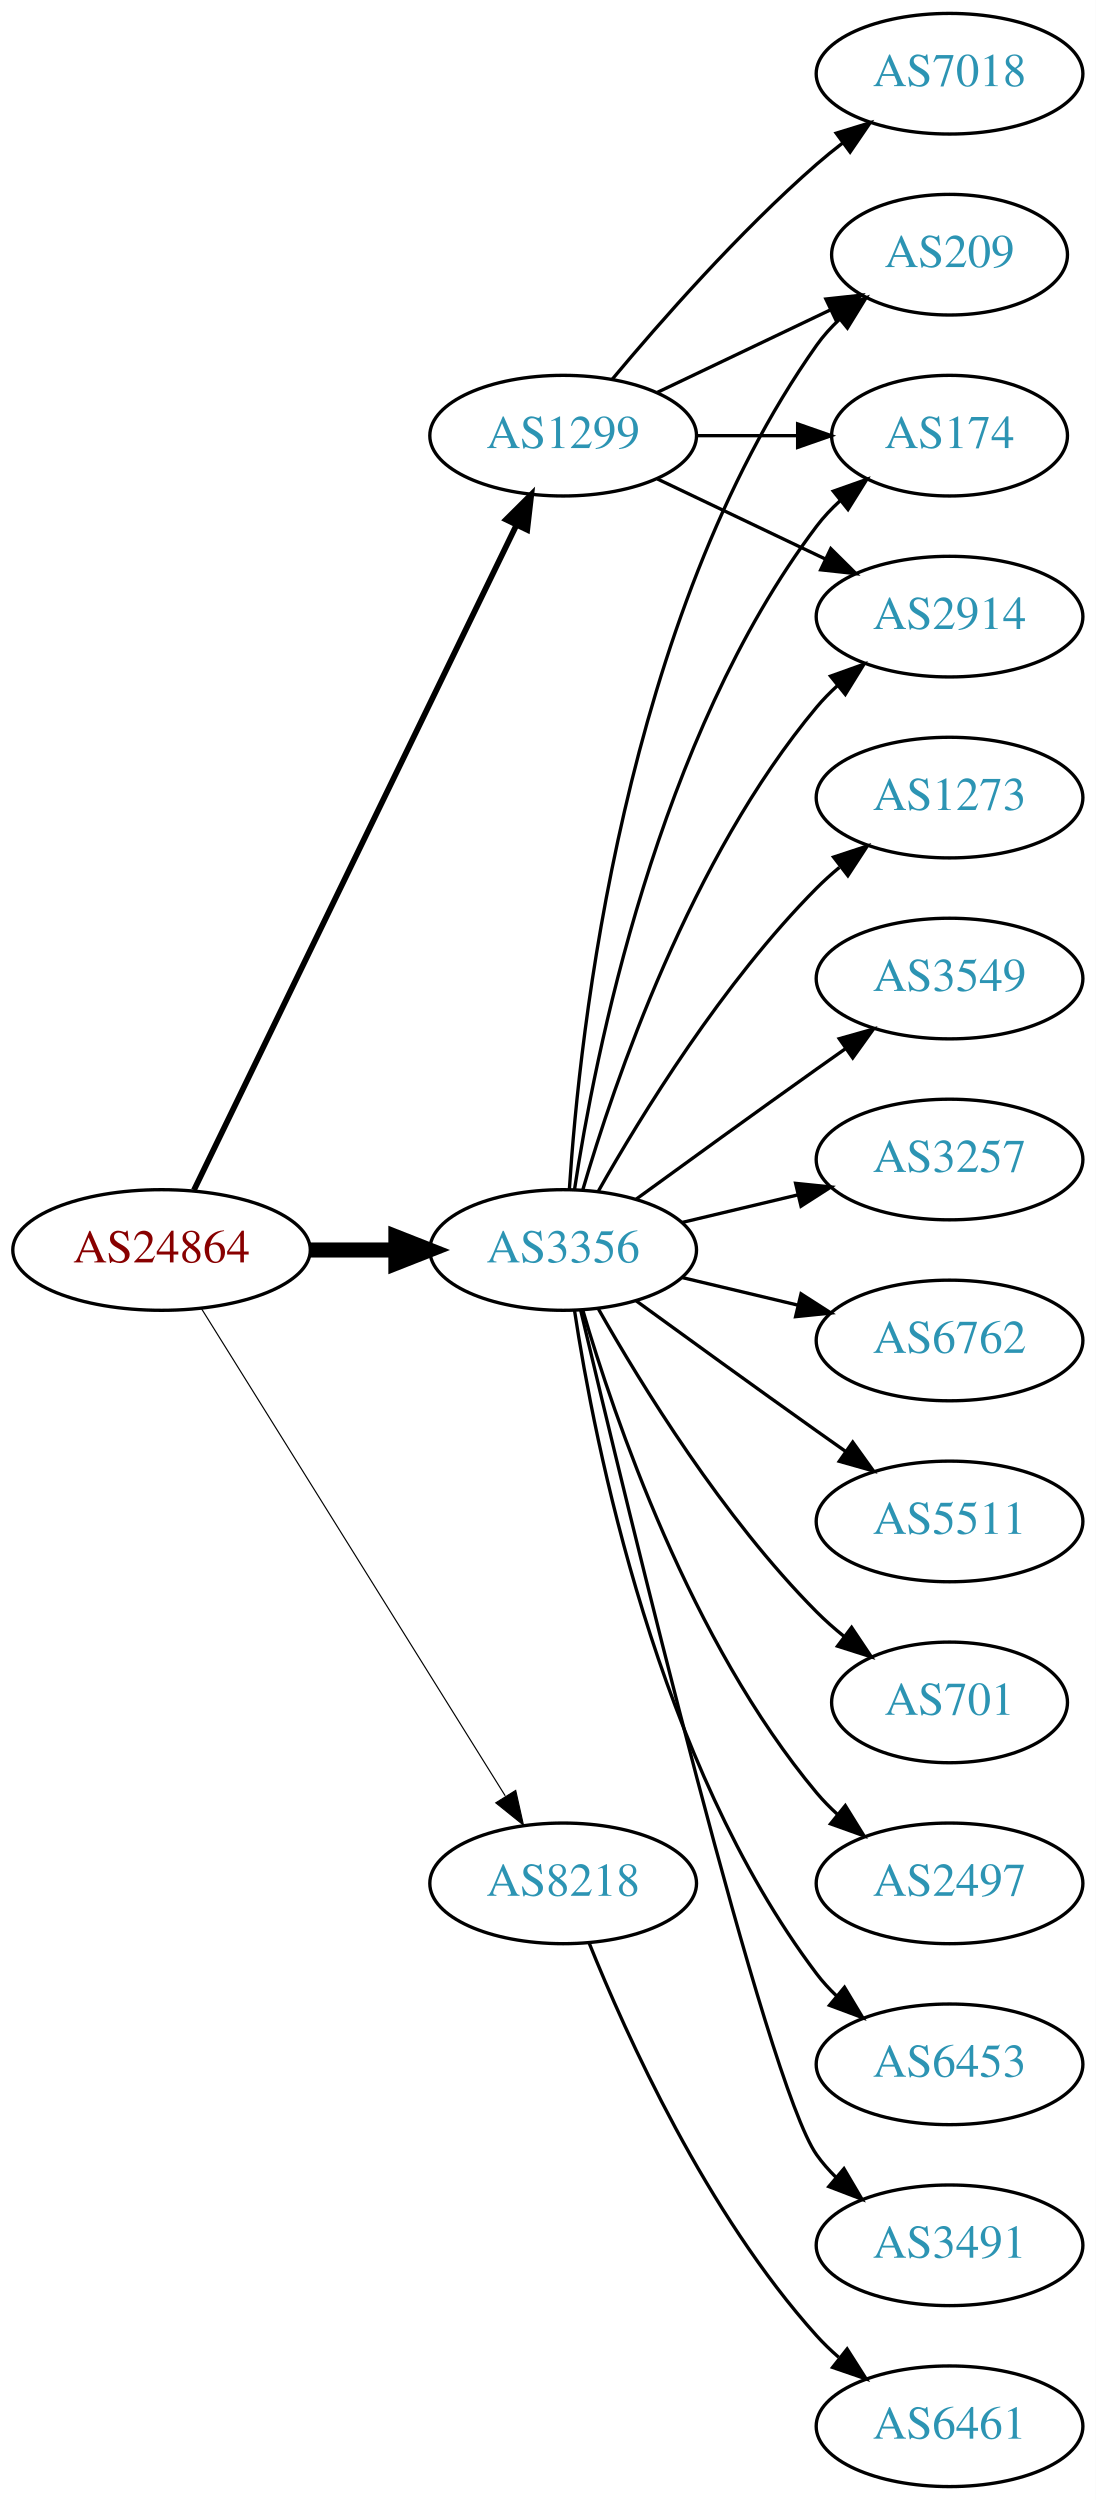
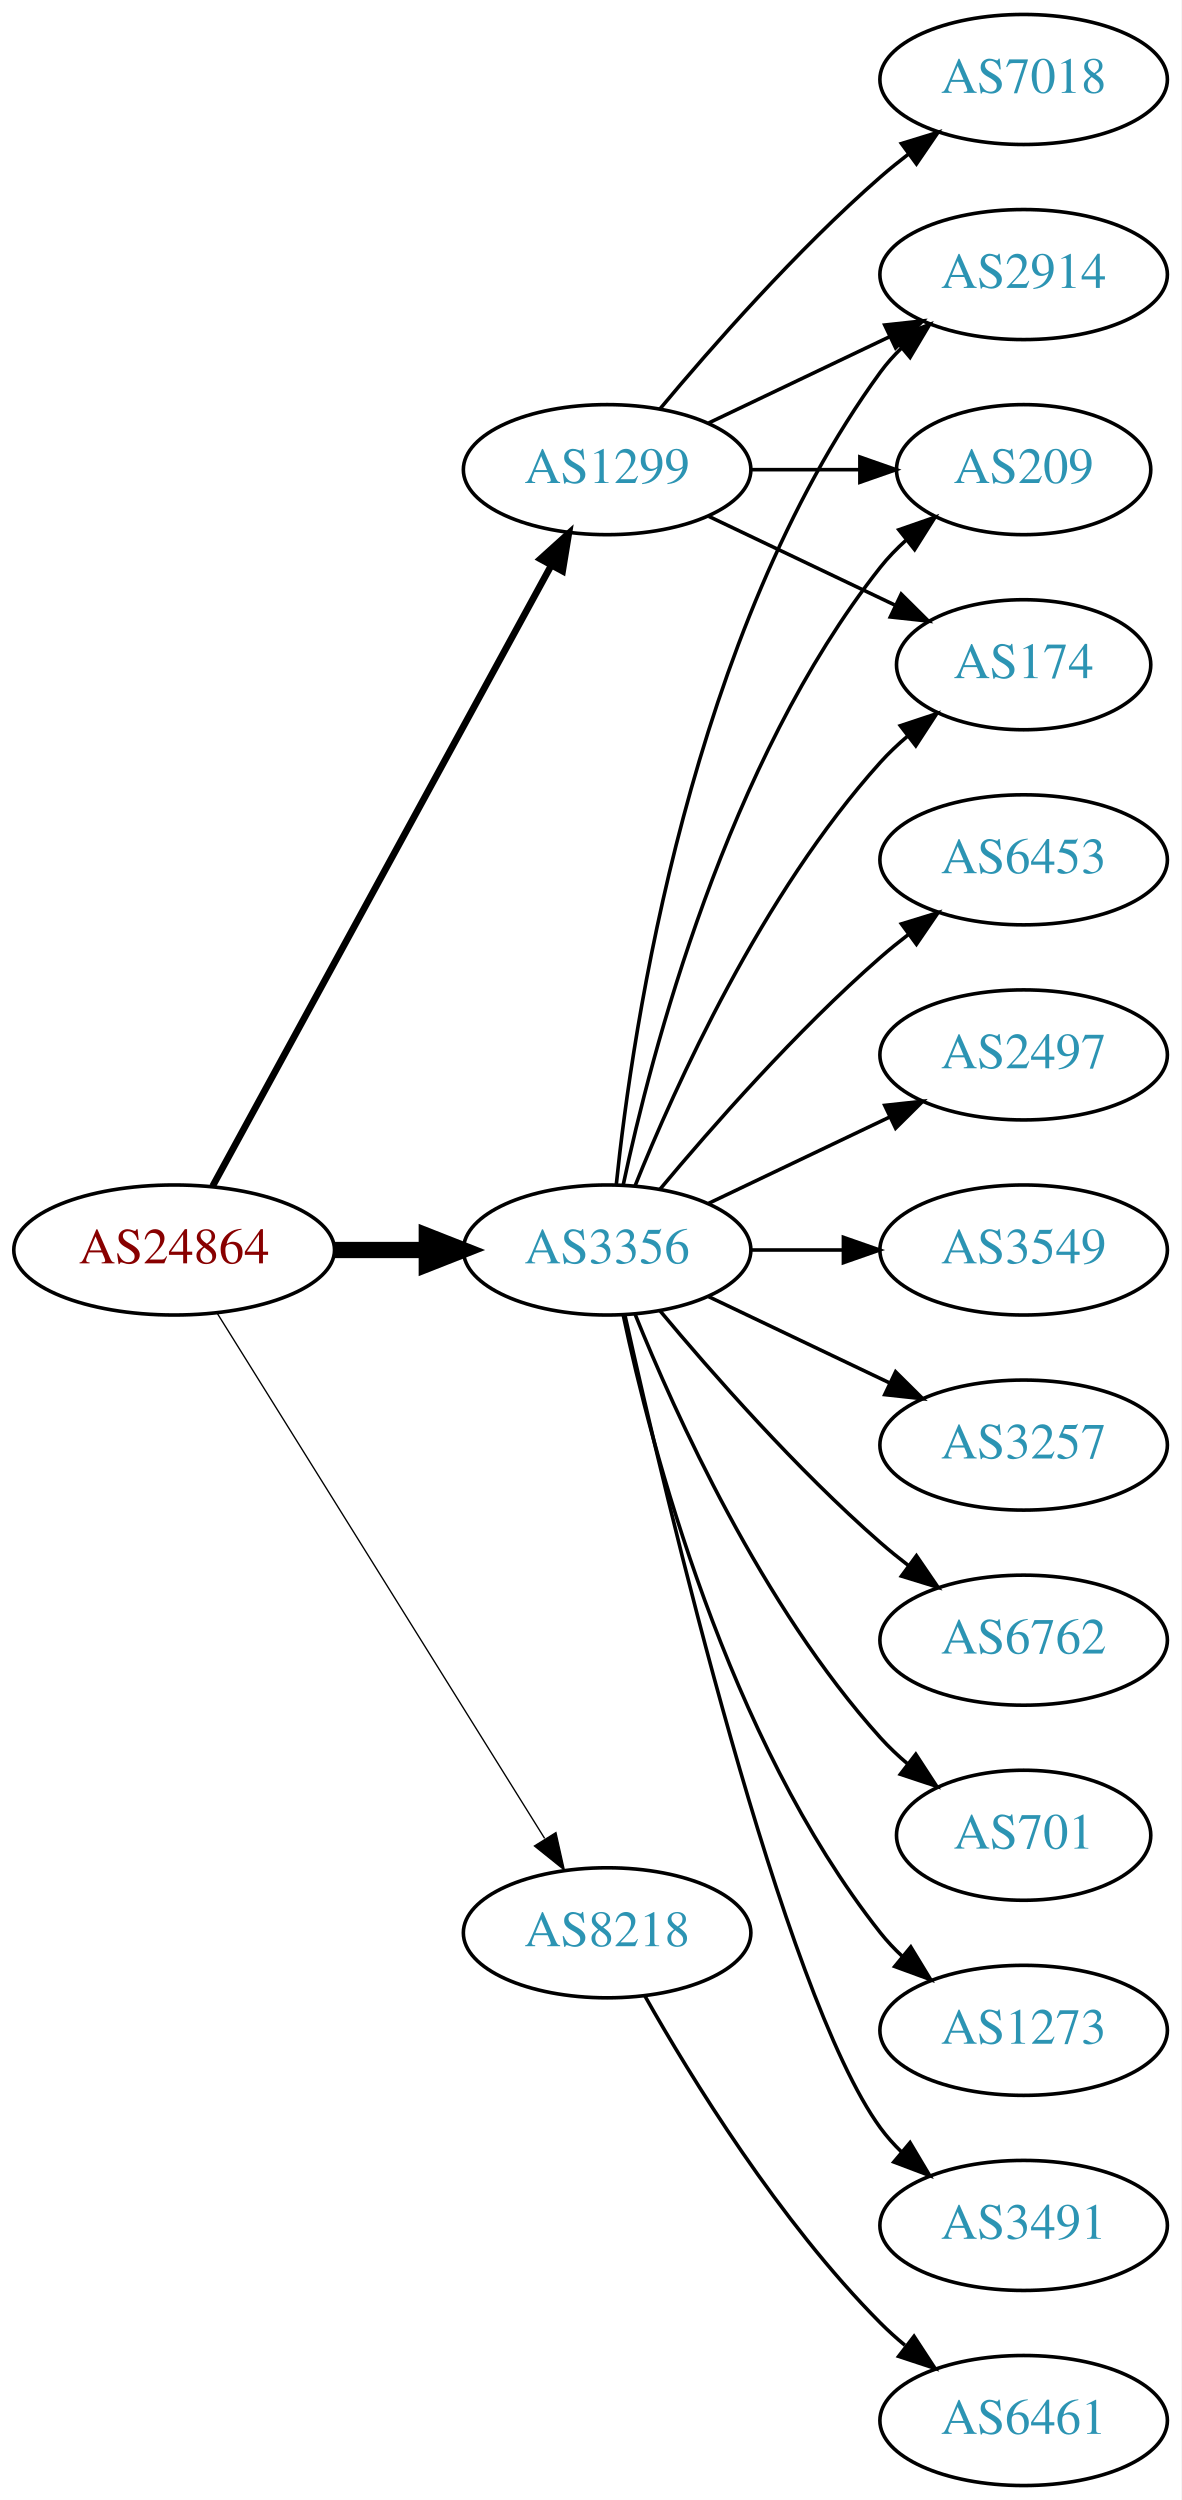
- <svg xmlns="http://www.w3.org/2000/svg" xmlns:xlink="http://www.w3.org/1999/xlink" width="327pt" height="746pt" viewBox="0.00 0.00 326.98 746.00">
-   <g id="graph0" class="graph" transform="scale(1 1) rotate(0) translate(4 742)">
-     <polygon fill="white" stroke="none" points="-4,4 -4,-742 322.978,-742 322.978,4 -4,4" />
+ <svg xmlns="http://www.w3.org/2000/svg" xmlns:xlink="http://www.w3.org/1999/xlink" width="327pt" height="692pt" viewBox="0.00 0.00 326.98 692.00">
+   <g id="graph0" class="graph" transform="scale(1 1) rotate(0) translate(4 688)">
+     <polygon fill="white" stroke="none" points="-4,4 -4,-688 322.978,-688 322.978,4 -4,4" />
    <g id="node1" class="node">
      <g id="a_node1">
        <a xlink:href="/asn/24864" xlink:title="AS24864 ~ Raiffeisen Informatik GmbH [AT]">
-           <ellipse fill="#ffffff" stroke="black" cx="44.196" cy="-369" rx="44.393" ry="18" />
-           <text text-anchor="middle" x="44.196" y="-365.3" font-family="Times,serif" font-size="14.00" fill="#880000">AS24864</text>
+           <ellipse fill="#ffffff" stroke="black" cx="44.196" cy="-342" rx="44.393" ry="18" />
+           <text text-anchor="middle" x="44.196" y="-338.3" font-family="Times,serif" font-size="14.00" fill="#880000">AS24864</text>
        </a>
      </g>
    </g>
    <g id="node2" class="node">
      <g id="a_node2">
        <a xlink:href="/asn/1299" xlink:title="AS1299 ~ Telia Carrier [EU]">
-           <ellipse fill="#ffffff" stroke="black" cx="164.039" cy="-612" rx="39.794" ry="18" />
-           <text text-anchor="middle" x="164.039" y="-608.3" font-family="Times,serif" font-size="14.00" fill="#2c94b3">AS1299</text>
+           <ellipse fill="#ffffff" stroke="black" cx="164.039" cy="-558" rx="39.794" ry="18" />
+           <text text-anchor="middle" x="164.039" y="-554.3" font-family="Times,serif" font-size="14.00" fill="#2c94b3">AS1299</text>
        </a>
      </g>
    </g>
    <g id="edge1" class="edge">
-       <path fill="none" stroke="black" stroke-width="1.731" d="M53.861,-386.868C74.342,-429.101 125.829,-535.272 150.055,-585.227" />
-       <polygon fill="black" stroke="black" stroke-width="1.731" points="147.007,-586.963 154.52,-594.433 153.305,-583.908 147.007,-586.963" />
+       <path fill="none" stroke="black" stroke-width="1.875" d="M54.84,-359.676C75.521,-397.584 124.234,-486.873 148.613,-531.559" />
+       <polygon fill="black" stroke="black" stroke-width="1.875" points="145.565,-533.28 153.427,-540.383 151.71,-529.928 145.565,-533.28" />
    </g>
    <g id="node3" class="node">
      <g id="a_node3">
        <a xlink:href="/asn/3356" xlink:title="AS3356 ~ Level 3 Parent, LLC [US]">
-           <ellipse fill="#ffffff" stroke="black" cx="164.039" cy="-369" rx="39.794" ry="18" />
-           <text text-anchor="middle" x="164.039" y="-365.3" font-family="Times,serif" font-size="14.00" fill="#2c94b3">AS3356</text>
+           <ellipse fill="#ffffff" stroke="black" cx="164.039" cy="-342" rx="39.794" ry="18" />
+           <text text-anchor="middle" x="164.039" y="-338.3" font-family="Times,serif" font-size="14.00" fill="#2c94b3">AS3356</text>
        </a>
      </g>
    </g>
    <g id="edge2" class="edge">
-       <path fill="none" stroke="black" stroke-width="4.5" d="M88.407,-369C96.72,-369 105.482,-369 113.965,-369" />
-       <polygon fill="black" stroke="black" stroke-width="4.5" points="114.123,-372.938 124.123,-369 114.123,-365.063 114.123,-372.938" />
+       <path fill="none" stroke="black" stroke-width="4.5" d="M88.407,-342C96.72,-342 105.482,-342 113.965,-342" />
+       <polygon fill="black" stroke="black" stroke-width="4.5" points="114.123,-345.938 124.123,-342 114.123,-338.063 114.123,-345.938" />
    </g>
    <g id="node4" class="node">
      <g id="a_node4">
        <a xlink:href="/asn/8218" xlink:title="AS8218 ~ legacy Neotelecoms [FR]">
-           <ellipse fill="#ffffff" stroke="black" cx="164.039" cy="-180" rx="39.794" ry="18" />
-           <text text-anchor="middle" x="164.039" y="-176.3" font-family="Times,serif" font-size="14.00" fill="#2c94b3">AS8218</text>
+           <ellipse fill="#ffffff" stroke="black" cx="164.039" cy="-153" rx="39.794" ry="18" />
+           <text text-anchor="middle" x="164.039" y="-149.3" font-family="Times,serif" font-size="14.00" fill="#2c94b3">AS8218</text>
        </a>
      </g>
    </g>
    <g id="edge3" class="edge">
-       <path fill="none" stroke="black" stroke-width="0.346" d="M56.071,-351.558C76.855,-318.225 122.315,-245.314 146.744,-206.134" />
-       <polygon fill="black" stroke="black" stroke-width="0.346" points="149.869,-207.737 152.19,-197.4 143.929,-204.034 149.869,-207.737" />
+       <path fill="none" stroke="black" stroke-width="0.375" d="M56.071,-324.558C76.855,-291.225 122.315,-218.314 146.744,-179.134" />
+       <polygon fill="black" stroke="black" stroke-width="0.375" points="149.869,-180.737 152.19,-170.4 143.929,-177.034 149.869,-180.737" />
    </g>
    <g id="node5" class="node">
      <g id="a_node5">
-         <a xlink:href="/asn/209" xlink:title="AS209 ~ CenturyLink Communications, LLC [US]">
-           <ellipse fill="#ffffff" stroke="black" cx="279.332" cy="-666" rx="35.194" ry="18" />
-           <text text-anchor="middle" x="279.332" y="-662.3" font-family="Times,serif" font-size="14.00" fill="#2c94b3">AS209</text>
+         <a xlink:href="/asn/2914" xlink:title="AS2914 ~ NTT America, Inc. [US]">
+           <ellipse fill="#ffffff" stroke="black" cx="279.332" cy="-612" rx="39.794" ry="18" />
+           <text text-anchor="middle" x="279.332" y="-608.3" font-family="Times,serif" font-size="14.00" fill="#2c94b3">AS2914</text>
        </a>
      </g>
    </g>
    <g id="edge4" class="edge">
-       <path fill="none" stroke="black" d="M192.175,-624.934C207.607,-632.29 227.092,-641.577 243.628,-649.459" />
-       <polygon fill="black" stroke="black" points="242.436,-652.768 252.969,-653.911 245.448,-646.449 242.436,-652.768" />
+       <path fill="none" stroke="black" d="M192.175,-570.934C207.169,-578.081 225.99,-587.052 242.213,-594.785" />
+       <polygon fill="black" stroke="black" points="240.884,-598.028 251.417,-599.171 243.895,-591.709 240.884,-598.028" />
    </g>
    <g id="node6" class="node">
      <g id="a_node6">
        <a xlink:href="/asn/7018" xlink:title="AS7018 ~ AT&amp;T Services, Inc. [US]">
-           <ellipse fill="#ffffff" stroke="black" cx="279.332" cy="-720" rx="39.794" ry="18" />
-           <text text-anchor="middle" x="279.332" y="-716.3" font-family="Times,serif" font-size="14.00" fill="#2c94b3">AS7018</text>
+           <ellipse fill="#ffffff" stroke="black" cx="279.332" cy="-666" rx="39.794" ry="18" />
+           <text text-anchor="middle" x="279.332" y="-662.3" font-family="Times,serif" font-size="14.00" fill="#2c94b3">AS7018</text>
        </a>
      </g>
    </g>
    <g id="edge5" class="edge">
-       <path fill="none" stroke="black" d="M178.669,-628.817C192.951,-645.929 216.498,-672.745 239.685,-693 242.151,-695.154 244.789,-697.294 247.487,-699.372" />
-       <polygon fill="black" stroke="black" points="245.512,-702.264 255.641,-705.37 249.66,-696.625 245.512,-702.264" />
+       <path fill="none" stroke="black" d="M178.669,-574.817C192.951,-591.929 216.498,-618.745 239.685,-639 242.151,-641.154 244.789,-643.294 247.487,-645.372" />
+       <polygon fill="black" stroke="black" points="245.512,-648.264 255.641,-651.37 249.66,-642.625 245.512,-648.264" />
    </g>
    <g id="node7" class="node">
      <g id="a_node7">
-         <a xlink:href="/asn/174" xlink:title="AS174 ~ Cogent Communications [US]">
-           <ellipse fill="#ffffff" stroke="black" cx="279.332" cy="-612" rx="35.194" ry="18" />
-           <text text-anchor="middle" x="279.332" y="-608.3" font-family="Times,serif" font-size="14.00" fill="#2c94b3">AS174</text>
+         <a xlink:href="/asn/209" xlink:title="AS209 ~ CenturyLink Communications, LLC [US]">
+           <ellipse fill="#ffffff" stroke="black" cx="279.332" cy="-558" rx="35.194" ry="18" />
+           <text text-anchor="middle" x="279.332" y="-554.3" font-family="Times,serif" font-size="14.00" fill="#2c94b3">AS209</text>
        </a>
      </g>
    </g>
    <g id="edge6" class="edge">
-       <path fill="none" stroke="black" d="M203.711,-612C213.416,-612 223.907,-612 233.87,-612" />
-       <polygon fill="black" stroke="black" points="234.006,-615.5 244.006,-612 234.006,-608.5 234.006,-615.5" />
+       <path fill="none" stroke="black" d="M203.711,-558C213.416,-558 223.907,-558 233.87,-558" />
+       <polygon fill="black" stroke="black" points="234.006,-561.5 244.006,-558 234.006,-554.5 234.006,-561.5" />
    </g>
    <g id="node8" class="node">
      <g id="a_node8">
-         <a xlink:href="/asn/2914" xlink:title="AS2914 ~ NTT America, Inc. [US]">
-           <ellipse fill="#ffffff" stroke="black" cx="279.332" cy="-558" rx="39.794" ry="18" />
-           <text text-anchor="middle" x="279.332" y="-554.3" font-family="Times,serif" font-size="14.00" fill="#2c94b3">AS2914</text>
+         <a xlink:href="/asn/174" xlink:title="AS174 ~ Cogent Communications [US]">
+           <ellipse fill="#ffffff" stroke="black" cx="279.332" cy="-504" rx="35.194" ry="18" />
+           <text text-anchor="middle" x="279.332" y="-500.3" font-family="Times,serif" font-size="14.00" fill="#2c94b3">AS174</text>
        </a>
      </g>
    </g>
    <g id="edge7" class="edge">
-       <path fill="none" stroke="black" d="M192.175,-599.066C207.169,-591.919 225.99,-582.948 242.213,-575.215" />
-       <polygon fill="black" stroke="black" points="243.895,-578.291 251.417,-570.829 240.884,-571.972 243.895,-578.291" />
-     </g>
-     <g id="edge17" class="edge">
-       <path fill="none" stroke="black" d="M165.894,-387.185C168.888,-433.425 182.134,-557.589 239.685,-639 241.622,-641.74 243.93,-644.295 246.44,-646.654" />
-       <polygon fill="black" stroke="black" points="244.442,-649.54 254.41,-653.131 248.857,-644.108 244.442,-649.54" />
-     </g>
-     <g id="edge14" class="edge">
-       <path fill="none" stroke="black" d="M167.415,-386.986C173.389,-426.422 192.1,-521.995 239.685,-585 241.708,-587.678 244.073,-590.19 246.621,-592.522" />
-       <polygon fill="black" stroke="black" points="244.655,-595.432 254.646,-598.958 249.035,-589.972 244.655,-595.432" />
-     </g>
-     <g id="edge10" class="edge">
-       <path fill="none" stroke="black" d="M169.913,-387.002C179.227,-418.844 202.043,-485.981 239.685,-531 241.555,-533.237 243.654,-535.374 245.88,-537.396" />
-       <polygon fill="black" stroke="black" points="243.823,-540.234 253.799,-543.804 248.227,-534.793 243.823,-540.234" />
+       <path fill="none" stroke="black" d="M192.175,-545.066C207.607,-537.71 227.092,-528.423 243.628,-520.541" />
+       <polygon fill="black" stroke="black" points="245.448,-523.551 252.969,-516.089 242.436,-517.232 245.448,-523.551" />
+     </g>
+     <g id="edge13" class="edge">
+       <path fill="none" stroke="black" d="M166.595,-360.256C171.066,-403.303 187.199,-512.94 239.685,-585 241.402,-587.357 243.389,-589.581 245.538,-591.663" />
+       <polygon fill="black" stroke="black" points="243.402,-594.439 253.313,-598.183 247.9,-589.075 243.402,-594.439" />
+     </g>
+     <g id="edge15" class="edge">
+       <path fill="none" stroke="black" d="M168.529,-360.16C176.16,-396.03 197.152,-477.155 239.685,-531 241.765,-533.633 244.17,-536.116 246.743,-538.428" />
+       <polygon fill="black" stroke="black" points="244.799,-541.354 254.806,-544.835 249.154,-535.873 244.799,-541.354" />
+     </g>
+     <g id="edge12" class="edge">
+       <path fill="none" stroke="black" d="M171.786,-359.787C182.837,-387.243 206.891,-440.578 239.685,-477 242.001,-479.572 244.606,-482.03 247.341,-484.343" />
+       <polygon fill="black" stroke="black" points="245.207,-487.117 255.264,-490.448 249.479,-481.572 245.207,-487.117" />
    </g>
    <g id="node9" class="node">
      <g id="a_node9">
-         <a xlink:href="/asn/2497" xlink:title="AS2497 ~ Internet Initiative Japan Inc. [JP]">
-           <ellipse fill="#ffffff" stroke="black" cx="279.332" cy="-180" rx="39.794" ry="18" />
-           <text text-anchor="middle" x="279.332" y="-176.3" font-family="Times,serif" font-size="14.00" fill="#2c94b3">AS2497</text>
+         <a xlink:href="/asn/3491" xlink:title="AS3491 ~ PCCW Global, Inc. [US]">
+           <ellipse fill="#ffffff" stroke="black" cx="279.332" cy="-72" rx="39.794" ry="18" />
+           <text text-anchor="middle" x="279.332" y="-68.3" font-family="Times,serif" font-size="14.00" fill="#2c94b3">AS3491</text>
        </a>
      </g>
    </g>
    <g id="edge8" class="edge">
-       <path fill="none" stroke="black" d="M169.913,-350.998C179.227,-319.156 202.043,-252.019 239.685,-207 241.555,-204.763 243.654,-202.626 245.88,-200.604" />
-       <polygon fill="black" stroke="black" points="248.227,-203.207 253.799,-194.196 243.823,-197.766 248.227,-203.207" />
+       <path fill="none" stroke="black" d="M168.997,-323.848C180.118,-273.991 212.597,-136.19 239.685,-99 241.402,-96.643 243.389,-94.419 245.538,-92.337" />
+       <polygon fill="black" stroke="black" points="247.9,-94.925 253.313,-85.817 243.402,-89.561 247.9,-94.925" />
    </g>
    <g id="node10" class="node">
      <g id="a_node10">
        <a xlink:href="/asn/6453" xlink:title="AS6453 ~ TATA COMMUNICATIONS (AMERICA) INC [US]">
-           <ellipse fill="#ffffff" stroke="black" cx="279.332" cy="-126" rx="39.794" ry="18" />
-           <text text-anchor="middle" x="279.332" y="-122.3" font-family="Times,serif" font-size="14.00" fill="#2c94b3">AS6453</text>
+           <ellipse fill="#ffffff" stroke="black" cx="279.332" cy="-450" rx="39.794" ry="18" />
+           <text text-anchor="middle" x="279.332" y="-446.3" font-family="Times,serif" font-size="14.00" fill="#2c94b3">AS6453</text>
        </a>
      </g>
    </g>
    <g id="edge9" class="edge">
-       <path fill="none" stroke="black" d="M167.415,-351.014C173.389,-311.578 192.1,-216.005 239.685,-153 241.442,-150.673 243.459,-148.471 245.629,-146.404" />
-       <polygon fill="black" stroke="black" points="247.987,-148.995 253.441,-139.912 243.513,-143.611 247.987,-148.995" />
+       <path fill="none" stroke="black" d="M178.669,-358.817C192.951,-375.929 216.498,-402.745 239.685,-423 242.151,-425.154 244.789,-427.294 247.487,-429.372" />
+       <polygon fill="black" stroke="black" points="245.512,-432.264 255.641,-435.37 249.66,-426.625 245.512,-432.264" />
    </g>
    <g id="node11" class="node">
      <g id="a_node11">
-         <a xlink:href="/asn/3491" xlink:title="AS3491 ~ PCCW Global, Inc. [US]">
-           <ellipse fill="#ffffff" stroke="black" cx="279.332" cy="-72" rx="39.794" ry="18" />
-           <text text-anchor="middle" x="279.332" y="-68.3" font-family="Times,serif" font-size="14.00" fill="#2c94b3">AS3491</text>
-         </a>
-       </g>
-     </g>
-     <g id="edge11" class="edge">
-       <path fill="none" stroke="black" d="M169.289,-350.899C182.791,-293.831 224.701,-120.197 239.685,-99 241.368,-96.619 243.331,-94.378 245.464,-92.284" />
-       <polygon fill="black" stroke="black" points="247.828,-94.868 253.207,-85.74 243.31,-89.522 247.828,-94.868" />
+         <a xlink:href="/asn/2497" xlink:title="AS2497 ~ Internet Initiative Japan Inc. [JP]">
+           <ellipse fill="#ffffff" stroke="black" cx="279.332" cy="-396" rx="39.794" ry="18" />
+           <text text-anchor="middle" x="279.332" y="-392.3" font-family="Times,serif" font-size="14.00" fill="#2c94b3">AS2497</text>
+         </a>
+       </g>
+     </g>
+     <g id="edge10" class="edge">
+       <path fill="none" stroke="black" d="M192.175,-354.934C207.169,-362.081 225.99,-371.052 242.213,-378.785" />
+       <polygon fill="black" stroke="black" points="240.884,-382.028 251.417,-383.171 243.895,-375.709 240.884,-382.028" />
    </g>
    <g id="node12" class="node">
      <g id="a_node12">
-         <a xlink:href="/asn/1273" xlink:title="AS1273 ~ Vodafone Group PLC [EU]">
-           <ellipse fill="#ffffff" stroke="black" cx="279.332" cy="-504" rx="39.794" ry="18" />
-           <text text-anchor="middle" x="279.332" y="-500.3" font-family="Times,serif" font-size="14.00" fill="#2c94b3">AS1273</text>
-         </a>
-       </g>
-     </g>
-     <g id="edge12" class="edge">
-       <path fill="none" stroke="black" d="M174.498,-386.49C187.28,-409.096 211.712,-448.886 239.685,-477 241.796,-479.121 244.092,-481.188 246.477,-483.171" />
-       <polygon fill="black" stroke="black" points="244.73,-486.242 254.793,-489.556 248.993,-480.69 244.73,-486.242" />
+         <a xlink:href="/asn/3549" xlink:title="AS3549 ~ Level 3 Parent, LLC [US]">
+           <ellipse fill="#ffffff" stroke="black" cx="279.332" cy="-342" rx="39.794" ry="18" />
+           <text text-anchor="middle" x="279.332" y="-338.3" font-family="Times,serif" font-size="14.00" fill="#2c94b3">AS3549</text>
+         </a>
+       </g>
+     </g>
+     <g id="edge11" class="edge">
+       <path fill="none" stroke="black" d="M203.711,-342C211.914,-342 220.678,-342 229.21,-342" />
+       <polygon fill="black" stroke="black" points="229.449,-345.5 239.449,-342 229.449,-338.5 229.449,-345.5" />
    </g>
    <g id="node13" class="node">
      <g id="a_node13">
-         <a xlink:href="/asn/3549" xlink:title="AS3549 ~ Level 3 Parent, LLC [US]">
-           <ellipse fill="#ffffff" stroke="black" cx="279.332" cy="-450" rx="39.794" ry="18" />
-           <text text-anchor="middle" x="279.332" y="-446.3" font-family="Times,serif" font-size="14.00" fill="#2c94b3">AS3549</text>
-         </a>
-       </g>
-     </g>
-     <g id="edge13" class="edge">
-       <path fill="none" stroke="black" d="M185.887,-384.222C200.821,-395.091 221.435,-410.025 239.685,-423 242.506,-425.005 245.449,-427.085 248.397,-429.159" />
-       <polygon fill="black" stroke="black" points="246.424,-432.05 256.621,-434.926 250.443,-426.319 246.424,-432.05" />
+         <a xlink:href="/asn/3257" xlink:title="AS3257 ~ GTT [DE]">
+           <ellipse fill="#ffffff" stroke="black" cx="279.332" cy="-288" rx="39.794" ry="18" />
+           <text text-anchor="middle" x="279.332" y="-284.3" font-family="Times,serif" font-size="14.00" fill="#2c94b3">AS3257</text>
+         </a>
+       </g>
+     </g>
+     <g id="edge14" class="edge">
+       <path fill="none" stroke="black" d="M192.175,-329.066C207.169,-321.919 225.99,-312.948 242.213,-305.215" />
+       <polygon fill="black" stroke="black" points="243.895,-308.291 251.417,-300.829 240.884,-301.972 243.895,-308.291" />
    </g>
    <g id="node14" class="node">
      <g id="a_node14">
-         <a xlink:href="/asn/3257" xlink:title="AS3257 ~ GTT [DE]">
-           <ellipse fill="#ffffff" stroke="black" cx="279.332" cy="-396" rx="39.794" ry="18" />
-           <text text-anchor="middle" x="279.332" y="-392.3" font-family="Times,serif" font-size="14.00" fill="#2c94b3">AS3257</text>
-         </a>
-       </g>
-     </g>
-     <g id="edge15" class="edge">
-       <path fill="none" stroke="black" d="M199.646,-377.248C210.517,-379.838 222.671,-382.735 234.114,-385.462" />
-       <polygon fill="black" stroke="black" points="233.397,-388.889 243.936,-387.803 235.02,-382.08 233.397,-388.889" />
+         <a xlink:href="/asn/6762" xlink:title="AS6762 ~ TELECOM ITALIA SPARKLE S.p.A. [IT]">
+           <ellipse fill="#ffffff" stroke="black" cx="279.332" cy="-234" rx="39.794" ry="18" />
+           <text text-anchor="middle" x="279.332" y="-230.3" font-family="Times,serif" font-size="14.00" fill="#2c94b3">AS6762</text>
+         </a>
+       </g>
+     </g>
+     <g id="edge16" class="edge">
+       <path fill="none" stroke="black" d="M178.669,-325.183C192.951,-308.071 216.498,-281.255 239.685,-261 242.151,-258.846 244.789,-256.706 247.487,-254.628" />
+       <polygon fill="black" stroke="black" points="249.66,-257.375 255.641,-248.63 245.512,-251.736 249.66,-257.375" />
    </g>
    <g id="node15" class="node">
      <g id="a_node15">
-         <a xlink:href="/asn/6762" xlink:title="AS6762 ~ TELECOM ITALIA SPARKLE S.p.A. [IT]">
-           <ellipse fill="#ffffff" stroke="black" cx="279.332" cy="-342" rx="39.794" ry="18" />
-           <text text-anchor="middle" x="279.332" y="-338.3" font-family="Times,serif" font-size="14.00" fill="#2c94b3">AS6762</text>
-         </a>
-       </g>
-     </g>
-     <g id="edge16" class="edge">
-       <path fill="none" stroke="black" d="M199.646,-360.752C210.517,-358.162 222.671,-355.265 234.114,-352.538" />
-       <polygon fill="black" stroke="black" points="235.02,-355.92 243.936,-350.197 233.397,-349.111 235.02,-355.92" />
+         <a xlink:href="/asn/701" xlink:title="AS701 ~ UUNET [US]">
+           <ellipse fill="#ffffff" stroke="black" cx="279.332" cy="-180" rx="35.194" ry="18" />
+           <text text-anchor="middle" x="279.332" y="-176.3" font-family="Times,serif" font-size="14.00" fill="#2c94b3">AS701</text>
+         </a>
+       </g>
+     </g>
+     <g id="edge17" class="edge">
+       <path fill="none" stroke="black" d="M171.786,-324.213C182.837,-296.757 206.891,-243.422 239.685,-207 242.001,-204.428 244.606,-201.97 247.341,-199.657" />
+       <polygon fill="black" stroke="black" points="249.479,-202.428 255.264,-193.552 245.207,-196.883 249.479,-202.428" />
    </g>
    <g id="node16" class="node">
      <g id="a_node16">
-         <a xlink:href="/asn/5511" xlink:title="AS5511 ~ Orange S.A. [FR]">
-           <ellipse fill="#ffffff" stroke="black" cx="279.332" cy="-288" rx="39.794" ry="18" />
-           <text text-anchor="middle" x="279.332" y="-284.3" font-family="Times,serif" font-size="14.00" fill="#2c94b3">AS5511</text>
+         <a xlink:href="/asn/1273" xlink:title="AS1273 ~ Vodafone Group PLC [EU]">
+           <ellipse fill="#ffffff" stroke="black" cx="279.332" cy="-126" rx="39.794" ry="18" />
+           <text text-anchor="middle" x="279.332" y="-122.3" font-family="Times,serif" font-size="14.00" fill="#2c94b3">AS1273</text>
        </a>
      </g>
    </g>
    <g id="edge18" class="edge">
-       <path fill="none" stroke="black" d="M185.887,-353.778C200.821,-342.909 221.435,-327.975 239.685,-315 242.506,-312.995 245.449,-310.915 248.397,-308.841" />
-       <polygon fill="black" stroke="black" points="250.443,-311.681 256.621,-303.074 246.424,-305.95 250.443,-311.681" />
+       <path fill="none" stroke="black" d="M168.529,-323.84C176.16,-287.97 197.152,-206.845 239.685,-153 241.493,-150.712 243.545,-148.538 245.74,-146.49" />
+       <polygon fill="black" stroke="black" points="248.094,-149.086 253.6,-140.034 243.651,-143.677 248.094,-149.086" />
    </g>
    <g id="node17" class="node">
      <g id="a_node17">
-         <a xlink:href="/asn/701" xlink:title="AS701 ~ UUNET [US]">
-           <ellipse fill="#ffffff" stroke="black" cx="279.332" cy="-234" rx="35.194" ry="18" />
-           <text text-anchor="middle" x="279.332" y="-230.3" font-family="Times,serif" font-size="14.00" fill="#2c94b3">AS701</text>
-         </a>
-       </g>
-     </g>
-     <g id="edge19" class="edge">
-       <path fill="none" stroke="black" d="M174.498,-351.51C187.28,-328.904 211.712,-289.114 239.685,-261 242.185,-258.487 244.946,-256.051 247.807,-253.739" />
-       <polygon fill="black" stroke="black" points="250.108,-256.389 256.004,-247.587 245.905,-250.79 250.108,-256.389" />
-     </g>
-     <g id="node18" class="node">
-       <g id="a_node18">
        <a xlink:href="/asn/6461" xlink:title="AS6461 ~ Zayo Bandwidth [US]">
          <ellipse fill="#ffffff" stroke="black" cx="279.332" cy="-18" rx="39.794" ry="18" />
          <text text-anchor="middle" x="279.332" y="-14.3" font-family="Times,serif" font-size="14.00" fill="#2c94b3">AS6461</text>
        </a>
      </g>
    </g>
-     <g id="edge20" class="edge">
-       <path fill="none" stroke="black" d="M171.786,-162.213C182.837,-134.757 206.891,-81.422 239.685,-45 241.688,-42.776 243.906,-40.637 246.239,-38.603" />
-       <polygon fill="black" stroke="black" points="248.769,-41.065 254.458,-32.127 244.437,-35.567 248.769,-41.065" />
+     <g id="edge19" class="edge">
+       <path fill="none" stroke="black" d="M174.498,-135.51C187.28,-112.904 211.712,-73.114 239.685,-45 241.796,-42.879 244.092,-40.812 246.477,-38.829" />
+       <polygon fill="black" stroke="black" points="248.993,-41.31 254.793,-32.444 244.73,-35.758 248.993,-41.31" />
    </g>
  </g>
</svg>
